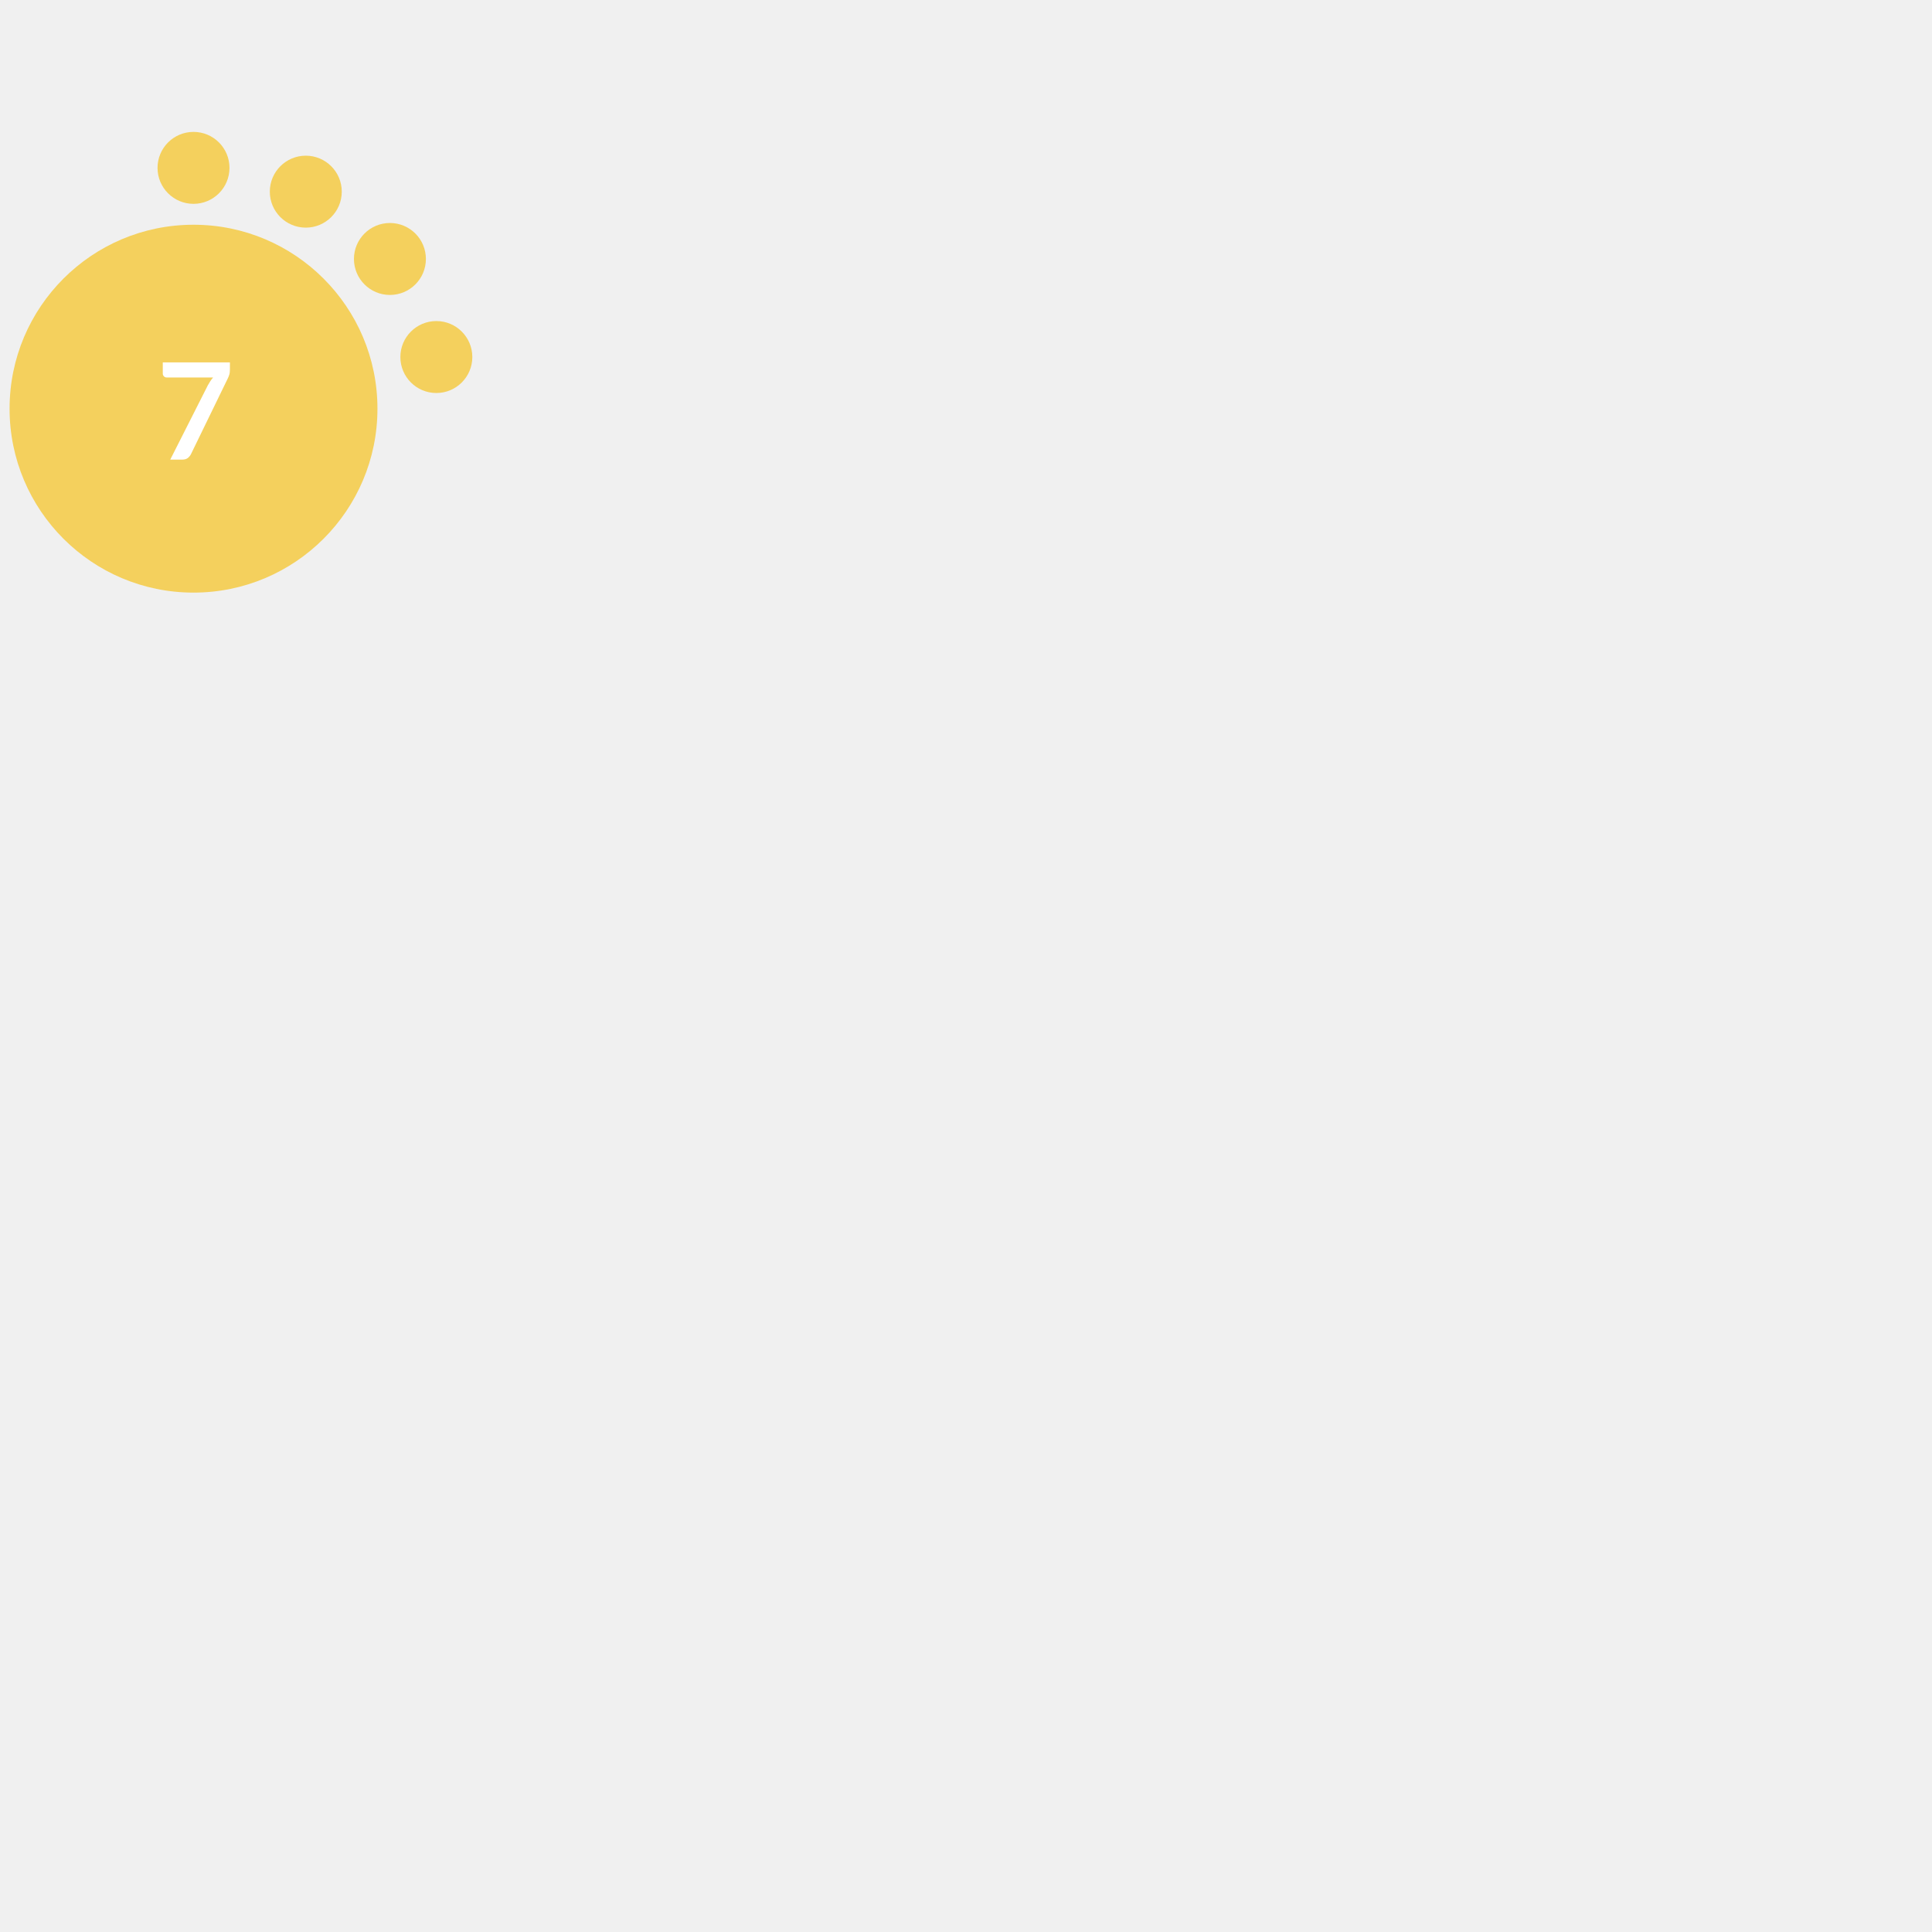
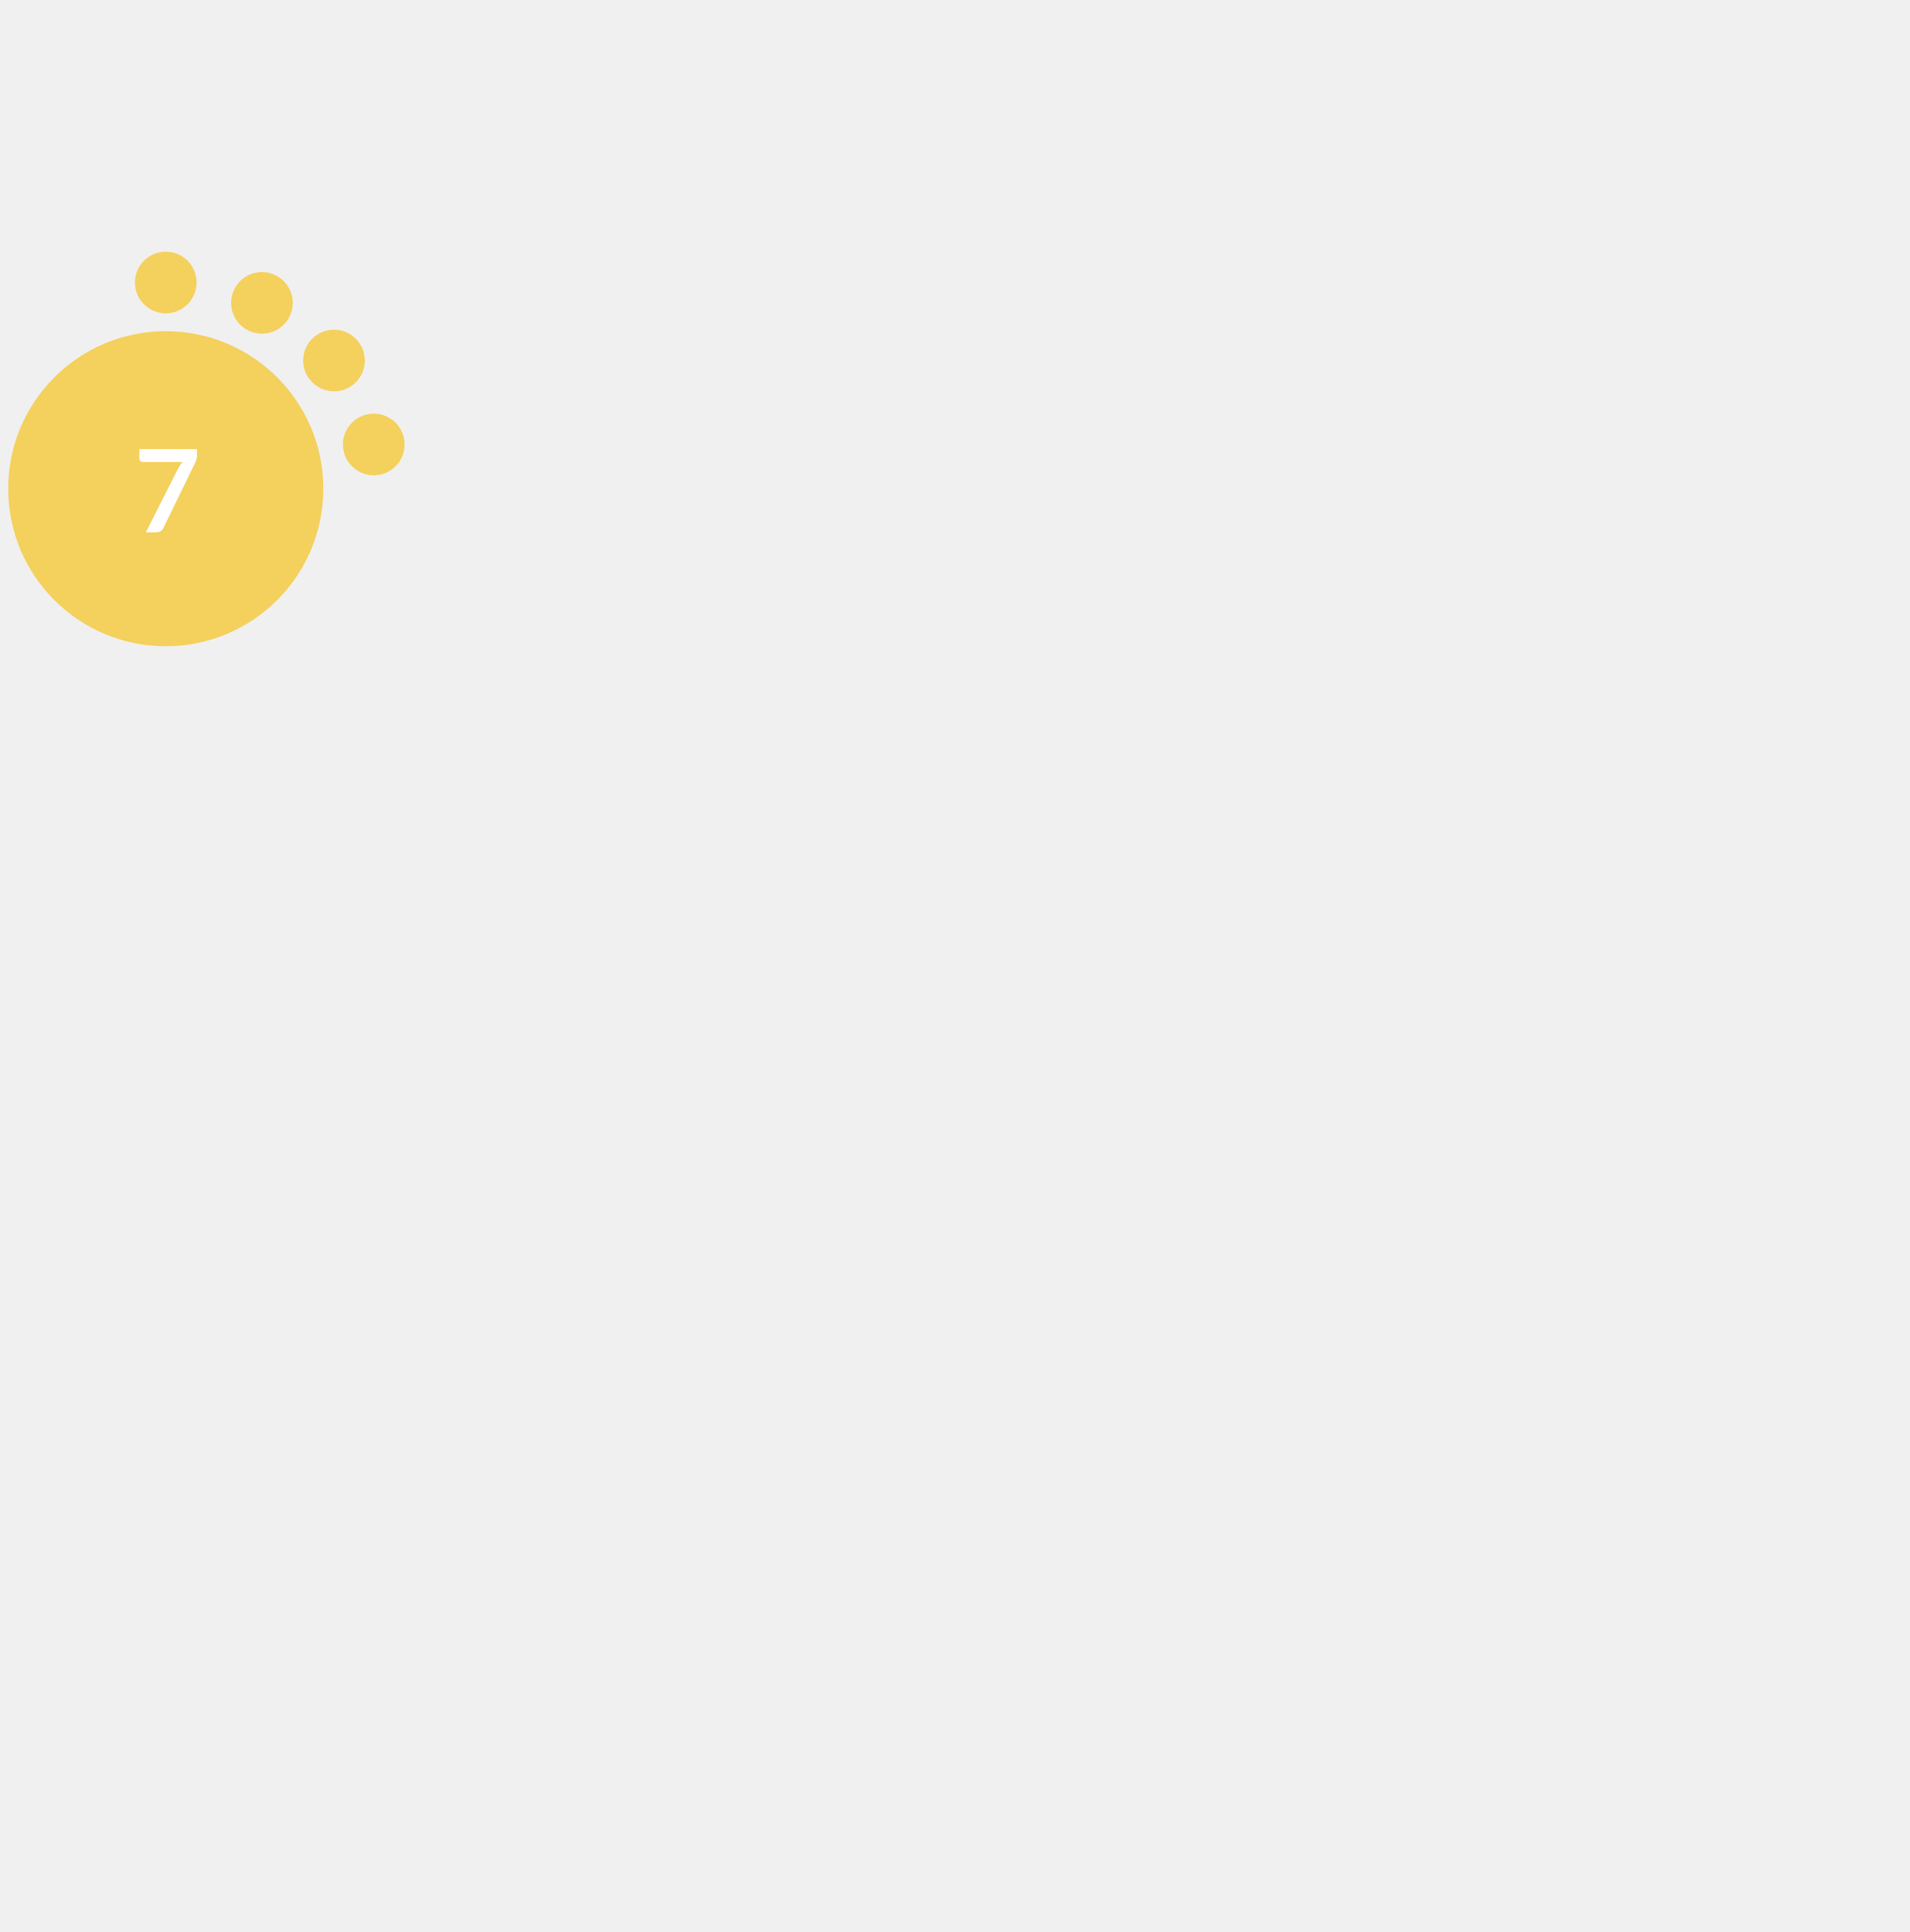
- <svg xmlns="http://www.w3.org/2000/svg" version="1.1" id="Layer_1" x="0px" y="0px" width="180" height="180" viewBox="0 0 665.925 576" style="enable-background:new 0 0 0 0;" xml:space="preserve">
+ <svg xmlns="http://www.w3.org/2000/svg" version="1.1" id="Layer_1" x="0px" y="0px" width="256.125" height="259.2" viewBox="0 0 768.375 576" style="enable-background:new 0 0 0 0;" xml:space="preserve">
  <style type="text/css">			.red{fill:#EE5A58;}		    .orange {fill:#F1A72E;}		    .green{fill:#AED17C;}			.yellow{fill:#F4D05D;}			.st2{fill:#FFFFFF;}			.st3{font-family:Lato-Bold, Lato;font-weight:700;}			.st4{font-size:46.339px;}		</style>
  <circle class="yellow" cx="66.7" cy="95.9" r="63.4" />
  <circle class="yellow" cx="66.7" cy="12.9" r="12.4" />
  <circle class="yellow" cx="105.4" cy="21.1" r="12.4" />
  <circle class="yellow" cx="134.4" cy="44.3" r="12.4" />
  <circle class="yellow" cx="150.4" cy="78.1" r="12.4" />
  <text transform="matrix(1 0 0 1 53.9507 113.4561)" class="st2 st3 st4">7</text>
</svg>
